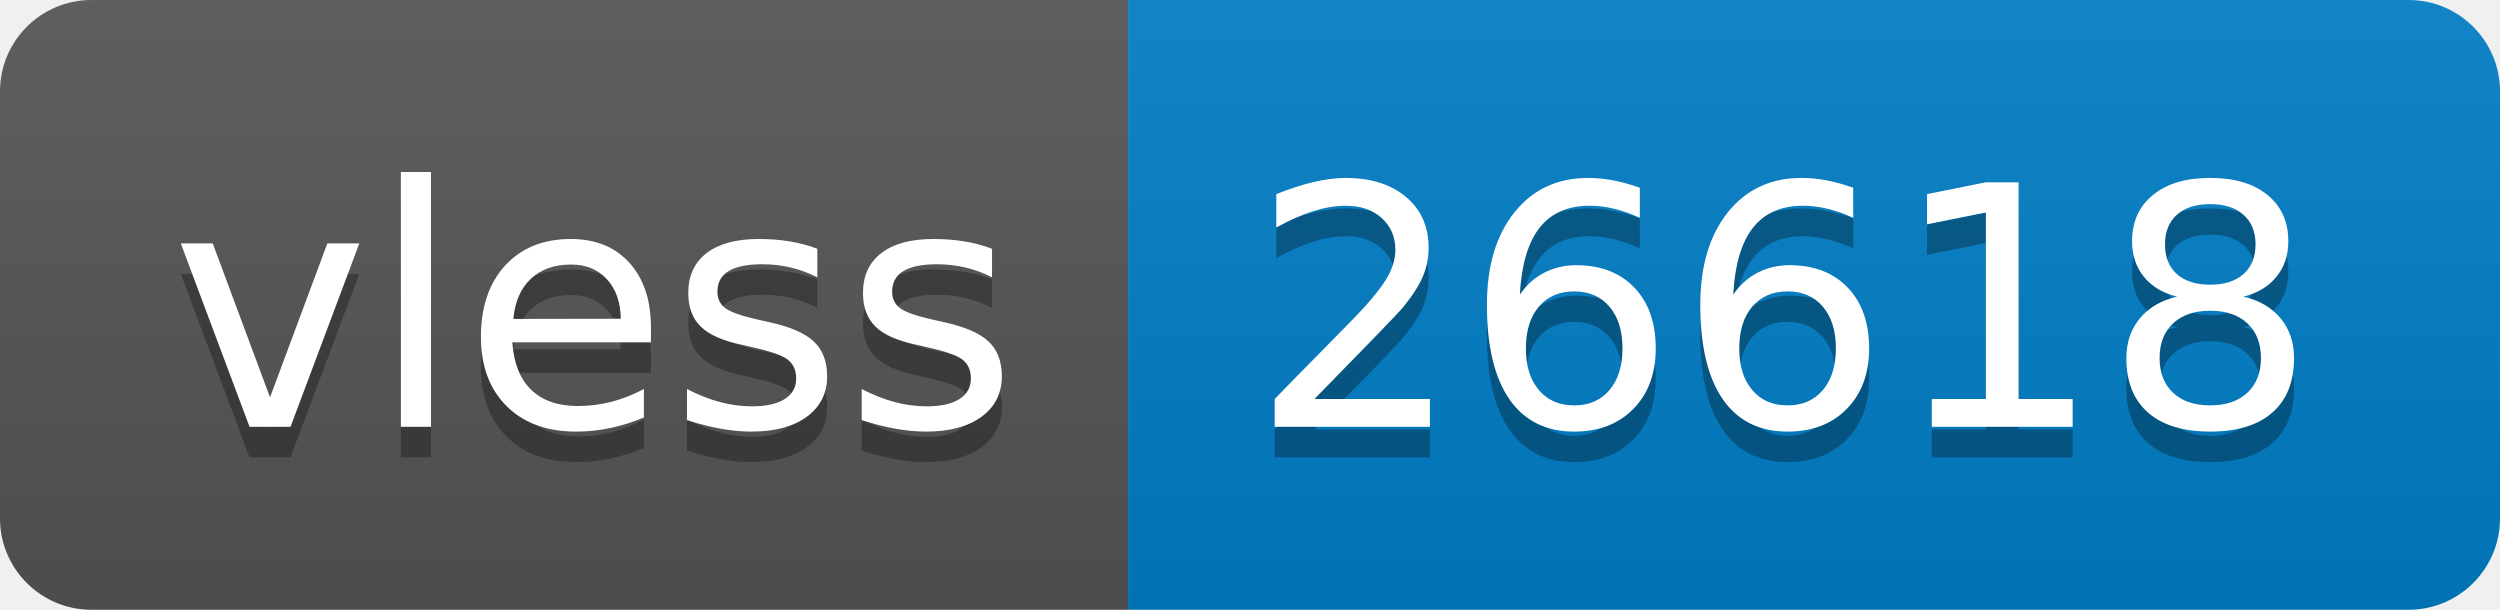
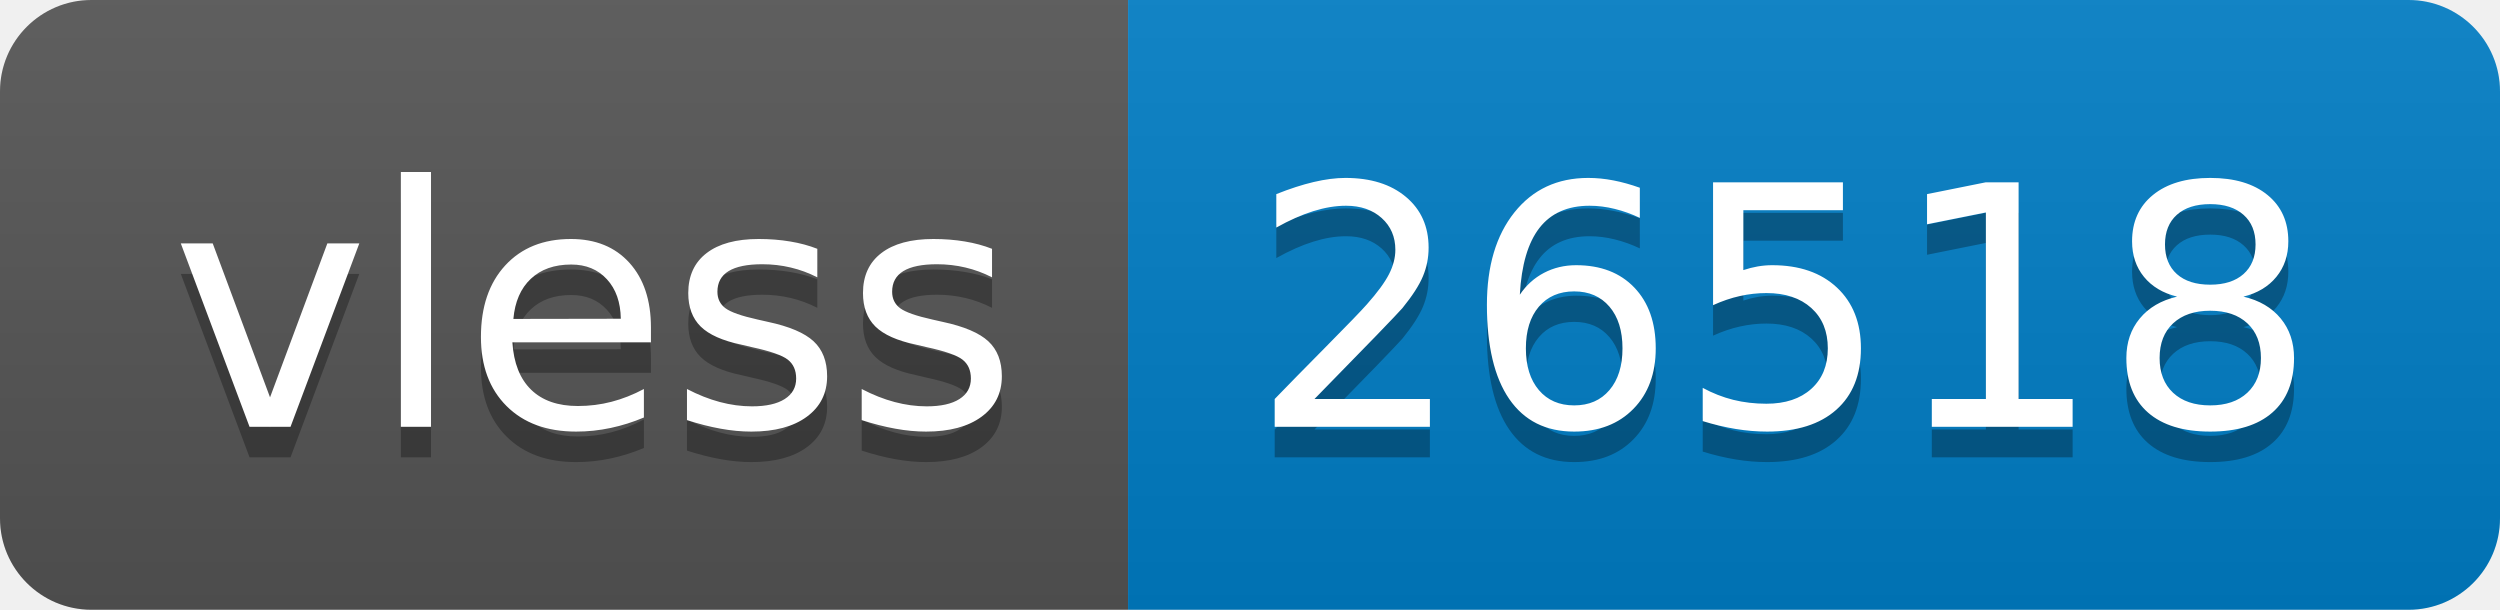
- <svg xmlns="http://www.w3.org/2000/svg" width="82" height="20" role="img" aria-label="vless: 26618">
+ <svg xmlns="http://www.w3.org/2000/svg" width="82" height="20" role="img" aria-label="vless: 26518">
  <linearGradient id="s" x2="0" y2="100%">
    <stop offset="0" stop-color="#bbb" stop-opacity=".1" />
    <stop offset="1" stop-opacity=".1" />
  </linearGradient>
  <clipPath id="r">
    <rect width="82" height="20" rx="3" fill="#fff" />
  </clipPath>
  <g clip-path="url(#r)">
    <rect width="37" height="20" fill="#555" />
    <rect x="37" width="45" height="20" fill="#007ec6" />
    <rect width="82" height="20" fill="url(#s)" />
  </g>
  <g fill="#fff" text-anchor="middle" font-family="Verdana,Geneva,DejaVu Sans,sans-serif" text-rendering="geometricPrecision" font-size="110">
    <text aria-hidden="true" x="195" y="150" fill="#010101" fill-opacity=".3" transform="scale(.1)" textLength="270">vless</text>
    <text x="195" y="140" transform="scale(.1)" fill="#fff" textLength="270">vless</text>
-     <text aria-hidden="true" x="585" y="150" fill="#010101" fill-opacity=".3" transform="scale(.1)" textLength="350">26618</text>
-     <text x="585" y="140" transform="scale(.1)" fill="#fff" textLength="350">26618</text>
+     <text aria-hidden="true" x="585" y="150" fill="#010101" fill-opacity=".3" transform="scale(.1)" textLength="350">26518</text>
+     <text x="585" y="140" transform="scale(.1)" fill="#fff" textLength="350">26518</text>
  </g>
</svg>
